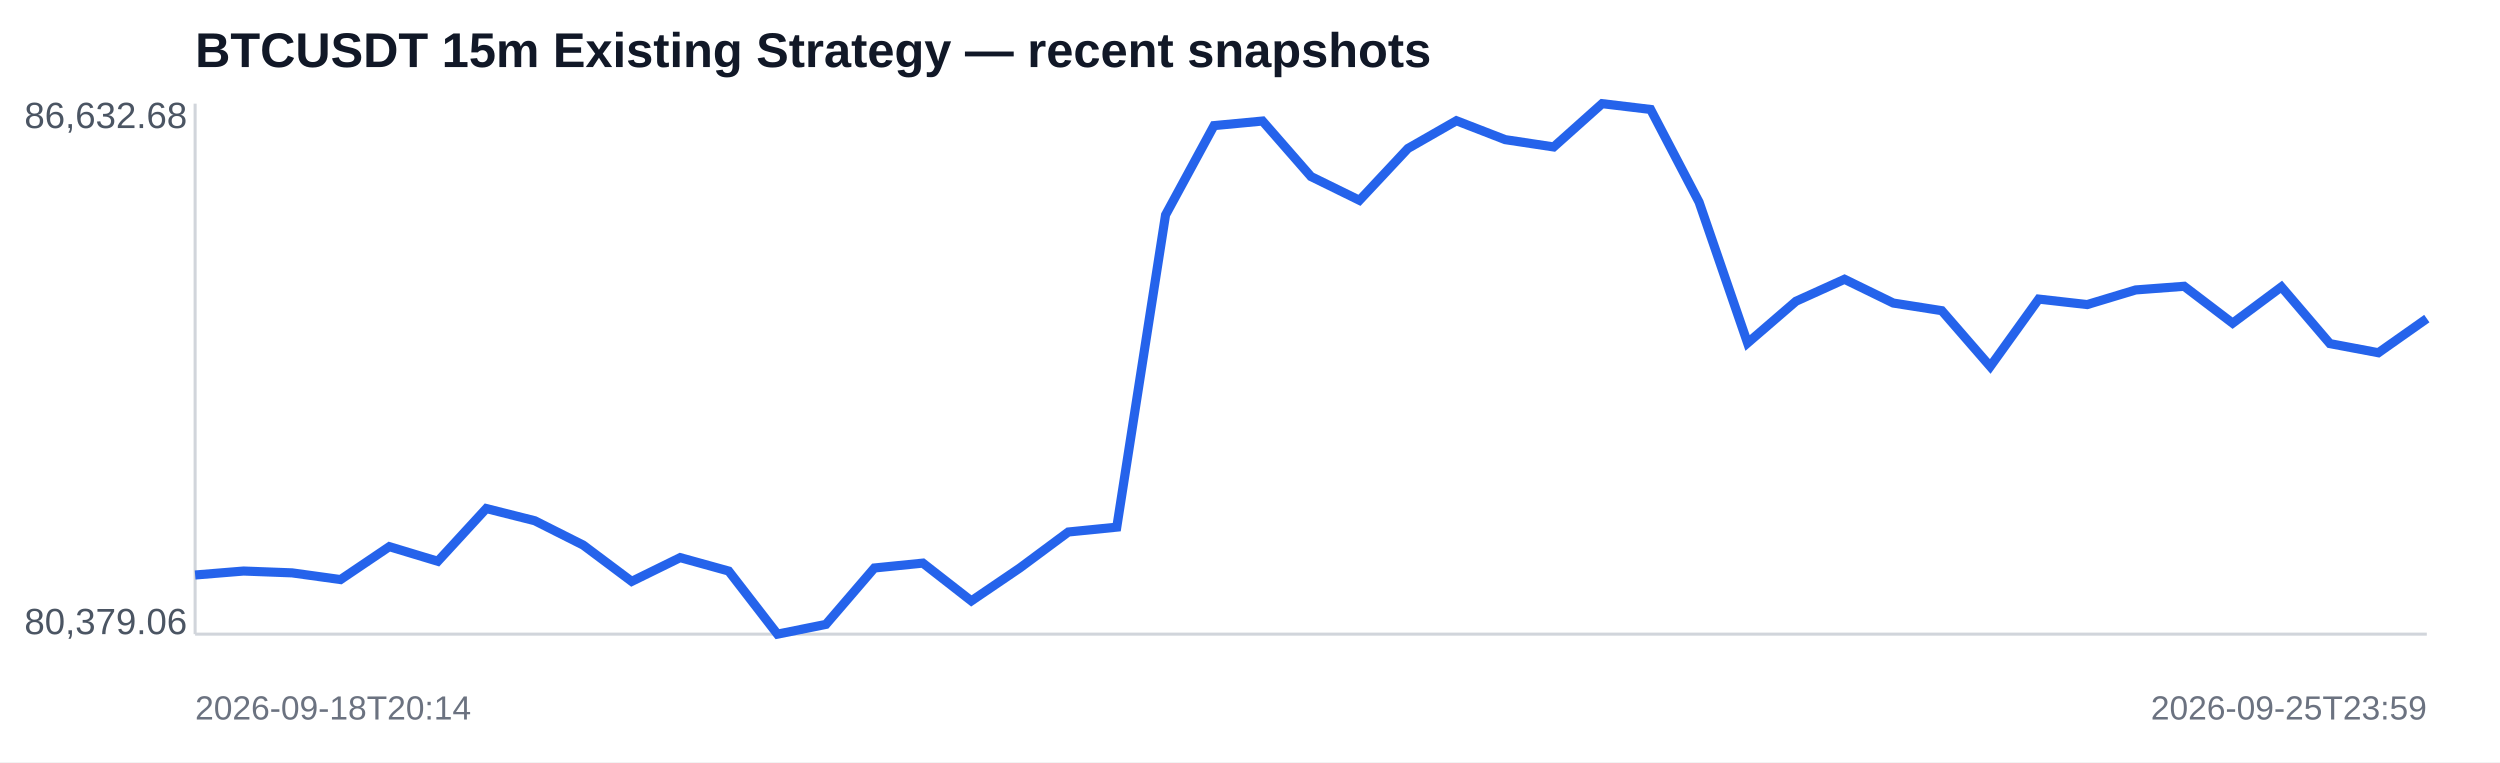
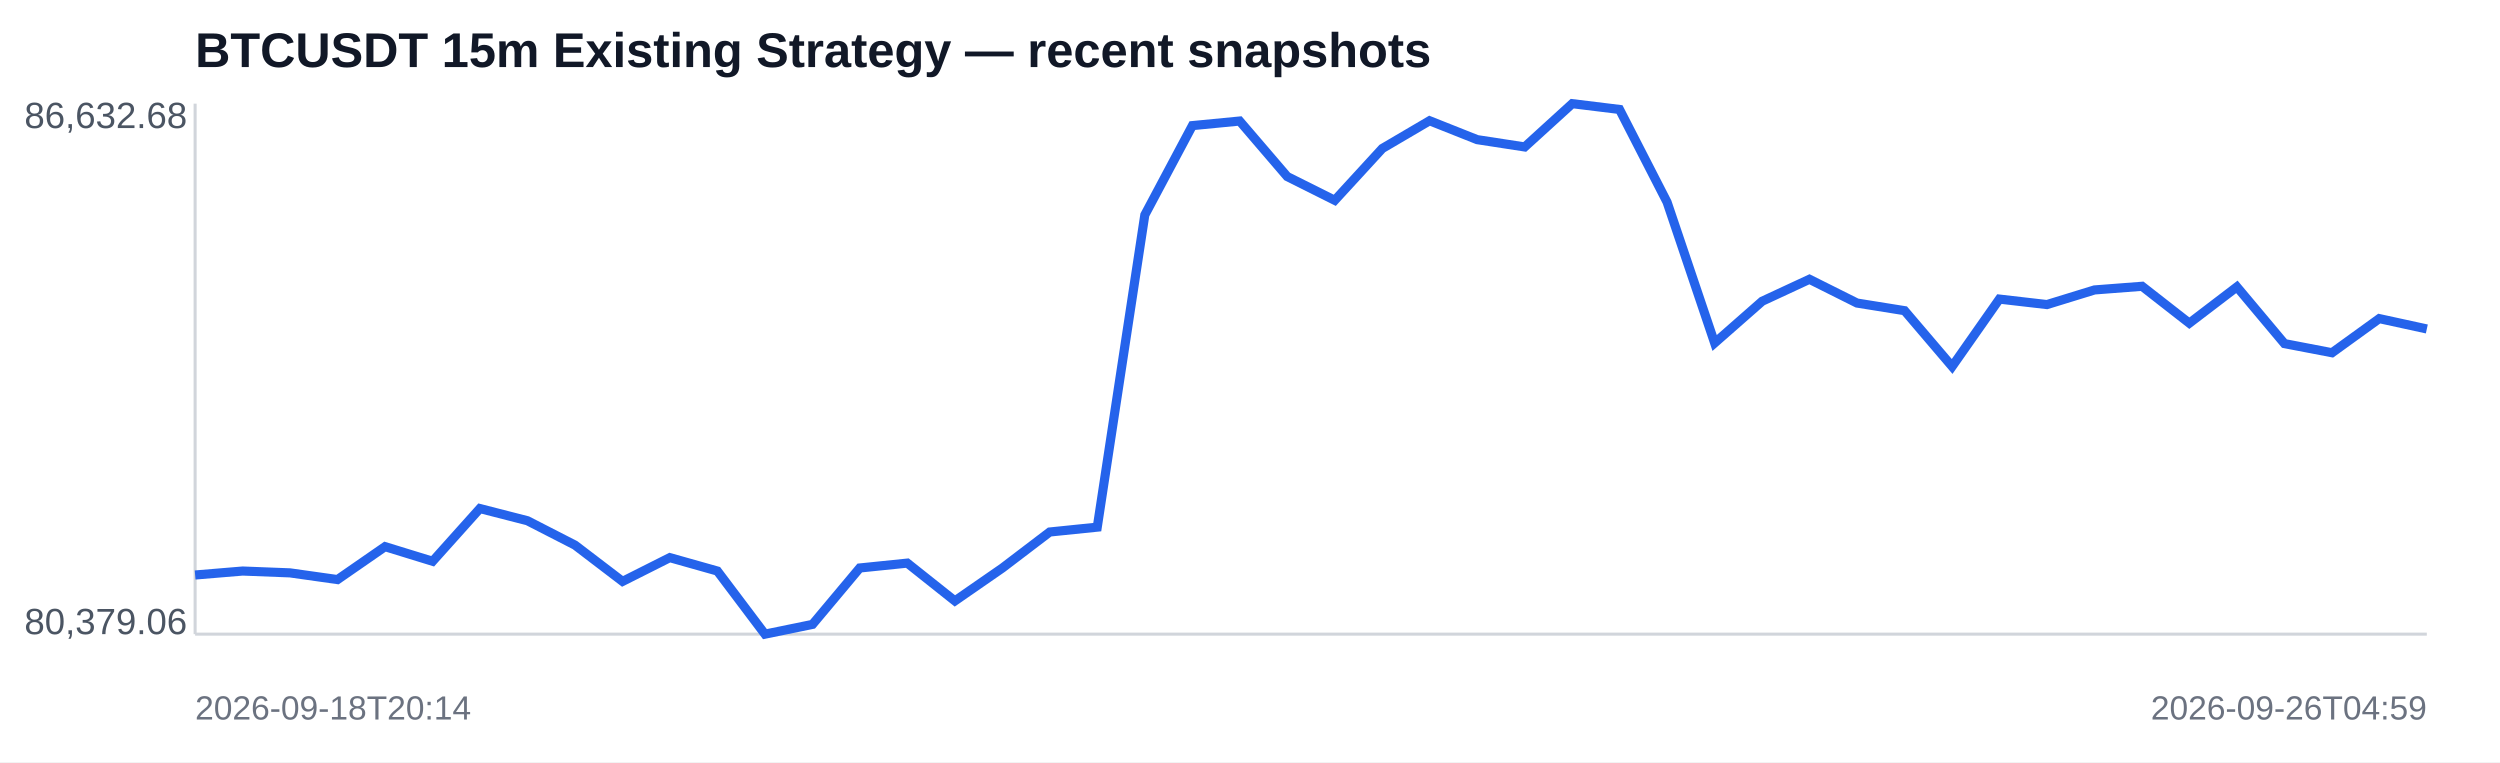
<svg xmlns="http://www.w3.org/2000/svg" width="820" height="250" viewBox="0 0 820 250">
  <rect width="100%" height="100%" fill="#ffffff" />
  <text x="64" y="22" font-family="Arial,sans-serif" font-size="16" font-weight="700" fill="#111827">BTCUSDT 15m Existing Strategy — recent snapshots</text>
  <line x1="64" y1="208" x2="796" y2="208" stroke="#d1d5db" />
  <line x1="64" y1="34" x2="64" y2="208" stroke="#d1d5db" />
-   <polyline fill="none" stroke="#2563eb" stroke-width="3" points="64.0,188.6 79.9,187.3 95.8,187.9 111.7,190.1 127.7,179.3 143.6,184.1 159.5,166.8 175.4,170.8 191.3,178.8 207.2,190.7 223.1,182.9 239.0,187.3 255.0,208.0 270.9,204.8 286.8,186.3 302.7,184.7 318.6,197.1 334.5,186.3 350.4,174.5 366.3,172.9 382.3,70.5 398.2,41.2 414.1,39.7 430.0,57.9 445.9,65.7 461.8,48.7 477.7,39.6 493.7,45.8 509.6,48.2 525.5,34.0 541.4,35.9 557.3,66.3 573.2,112.5 589.1,98.8 605.0,91.6 621.0,99.4 636.9,101.9 652.8,120.2 668.7,98.1 684.6,99.9 700.5,95.1 716.4,93.9 732.3,106.0 748.3,94.1 764.2,112.7 780.1,115.7 796.0,104.5" />
+   <polyline fill="none" stroke="#2563eb" stroke-width="3" points="64.0,188.6 79.6,187.3 95.1,187.9 110.7,190.1 126.3,179.3 141.9,184.1 157.4,166.8 173.0,170.8 188.6,178.8 204.2,190.7 219.7,182.9 235.3,187.3 250.9,208.0 266.5,204.8 282.0,186.3 297.6,184.7 313.2,197.1 328.8,186.3 344.3,174.5 359.9,172.9 375.5,70.5 391.1,41.2 406.6,39.7 422.2,57.9 437.8,65.7 453.4,48.7 468.9,39.6 484.5,45.8 500.1,48.2 515.7,34.0 531.2,35.9 546.8,66.3 562.4,112.5 578.0,98.8 593.5,91.6 609.1,99.4 624.7,101.9 640.3,120.2 655.8,98.1 671.4,99.9 687.0,95.1 702.6,93.9 718.1,106.0 733.7,94.1 749.3,112.7 764.9,115.7 780.4,104.5 796.0,107.9" />
  <text x="8" y="42" font-family="Arial,sans-serif" font-size="12" fill="#4b5563">86,632.68</text>
  <text x="8" y="208" font-family="Arial,sans-serif" font-size="12" fill="#4b5563">80,379.06</text>
  <text x="64" y="236" font-family="Arial,sans-serif" font-size="11" fill="#6b7280">2026-09-18T20:14</text>
-   <text x="796" y="236" text-anchor="end" font-family="Arial,sans-serif" font-size="11" fill="#6b7280">2026-09-25T23:59</text>
+   <text x="796" y="236" text-anchor="end" font-family="Arial,sans-serif" font-size="11" fill="#6b7280">2026-09-26T04:59</text>
</svg>
